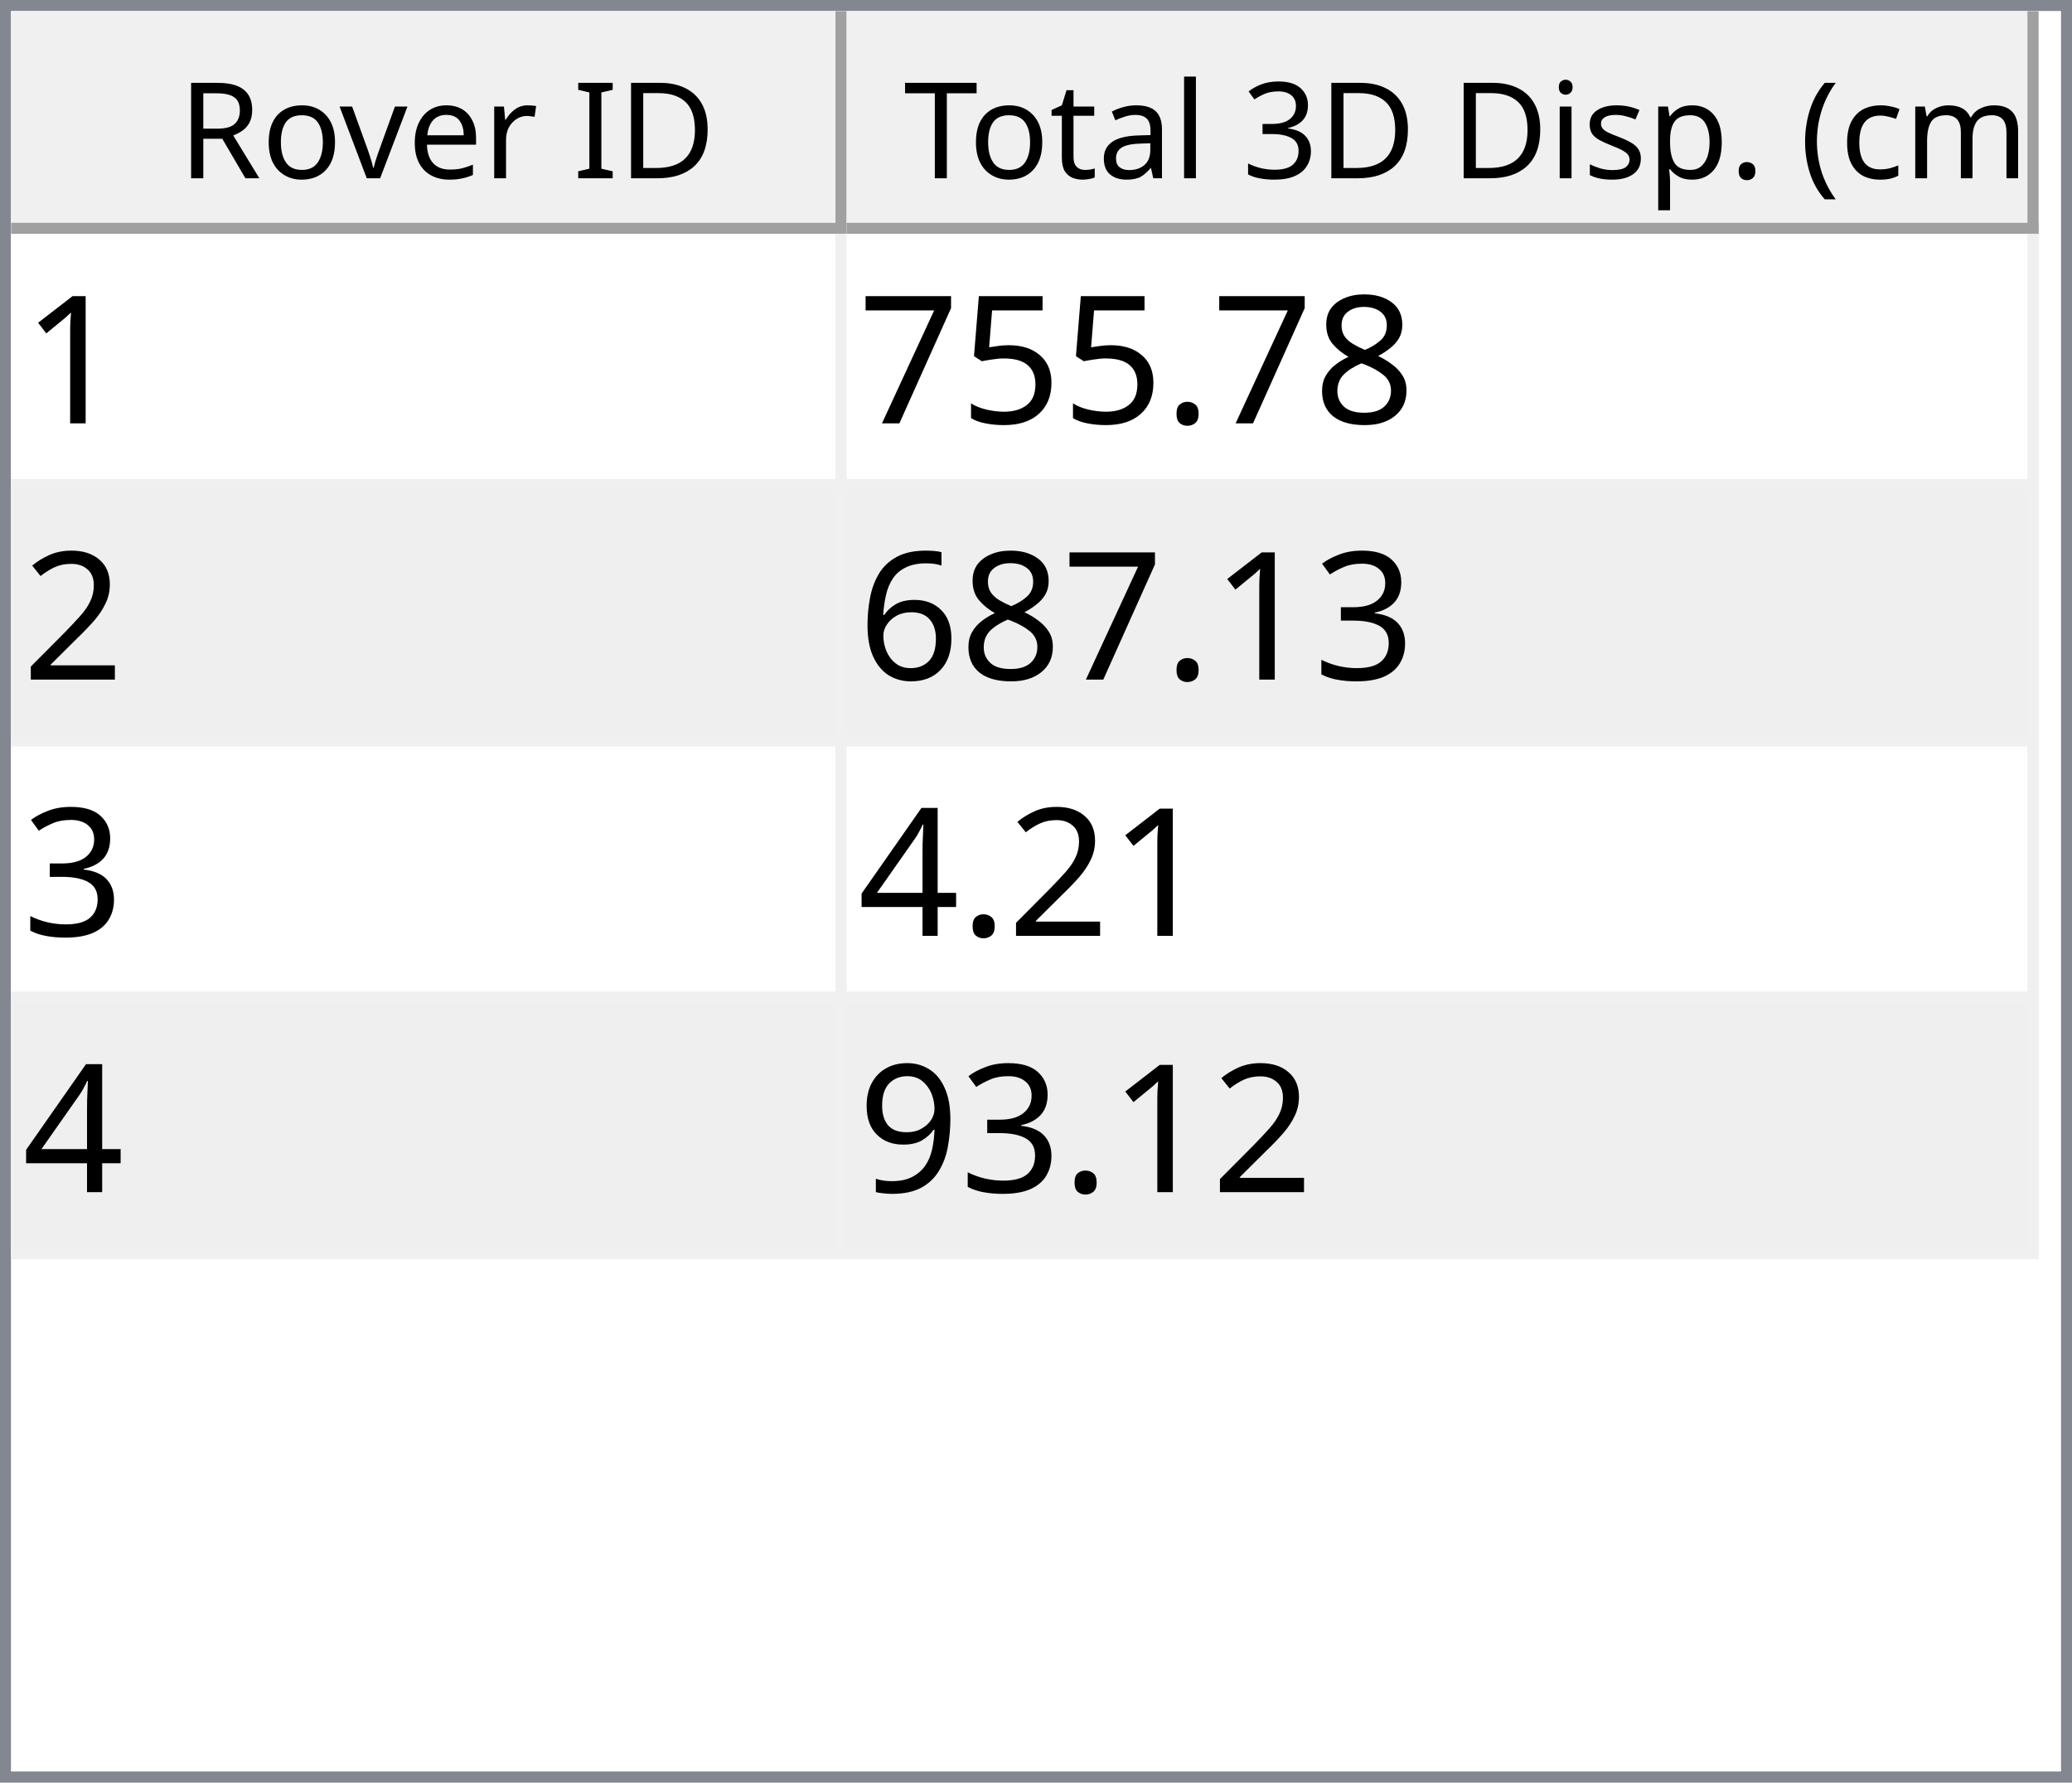
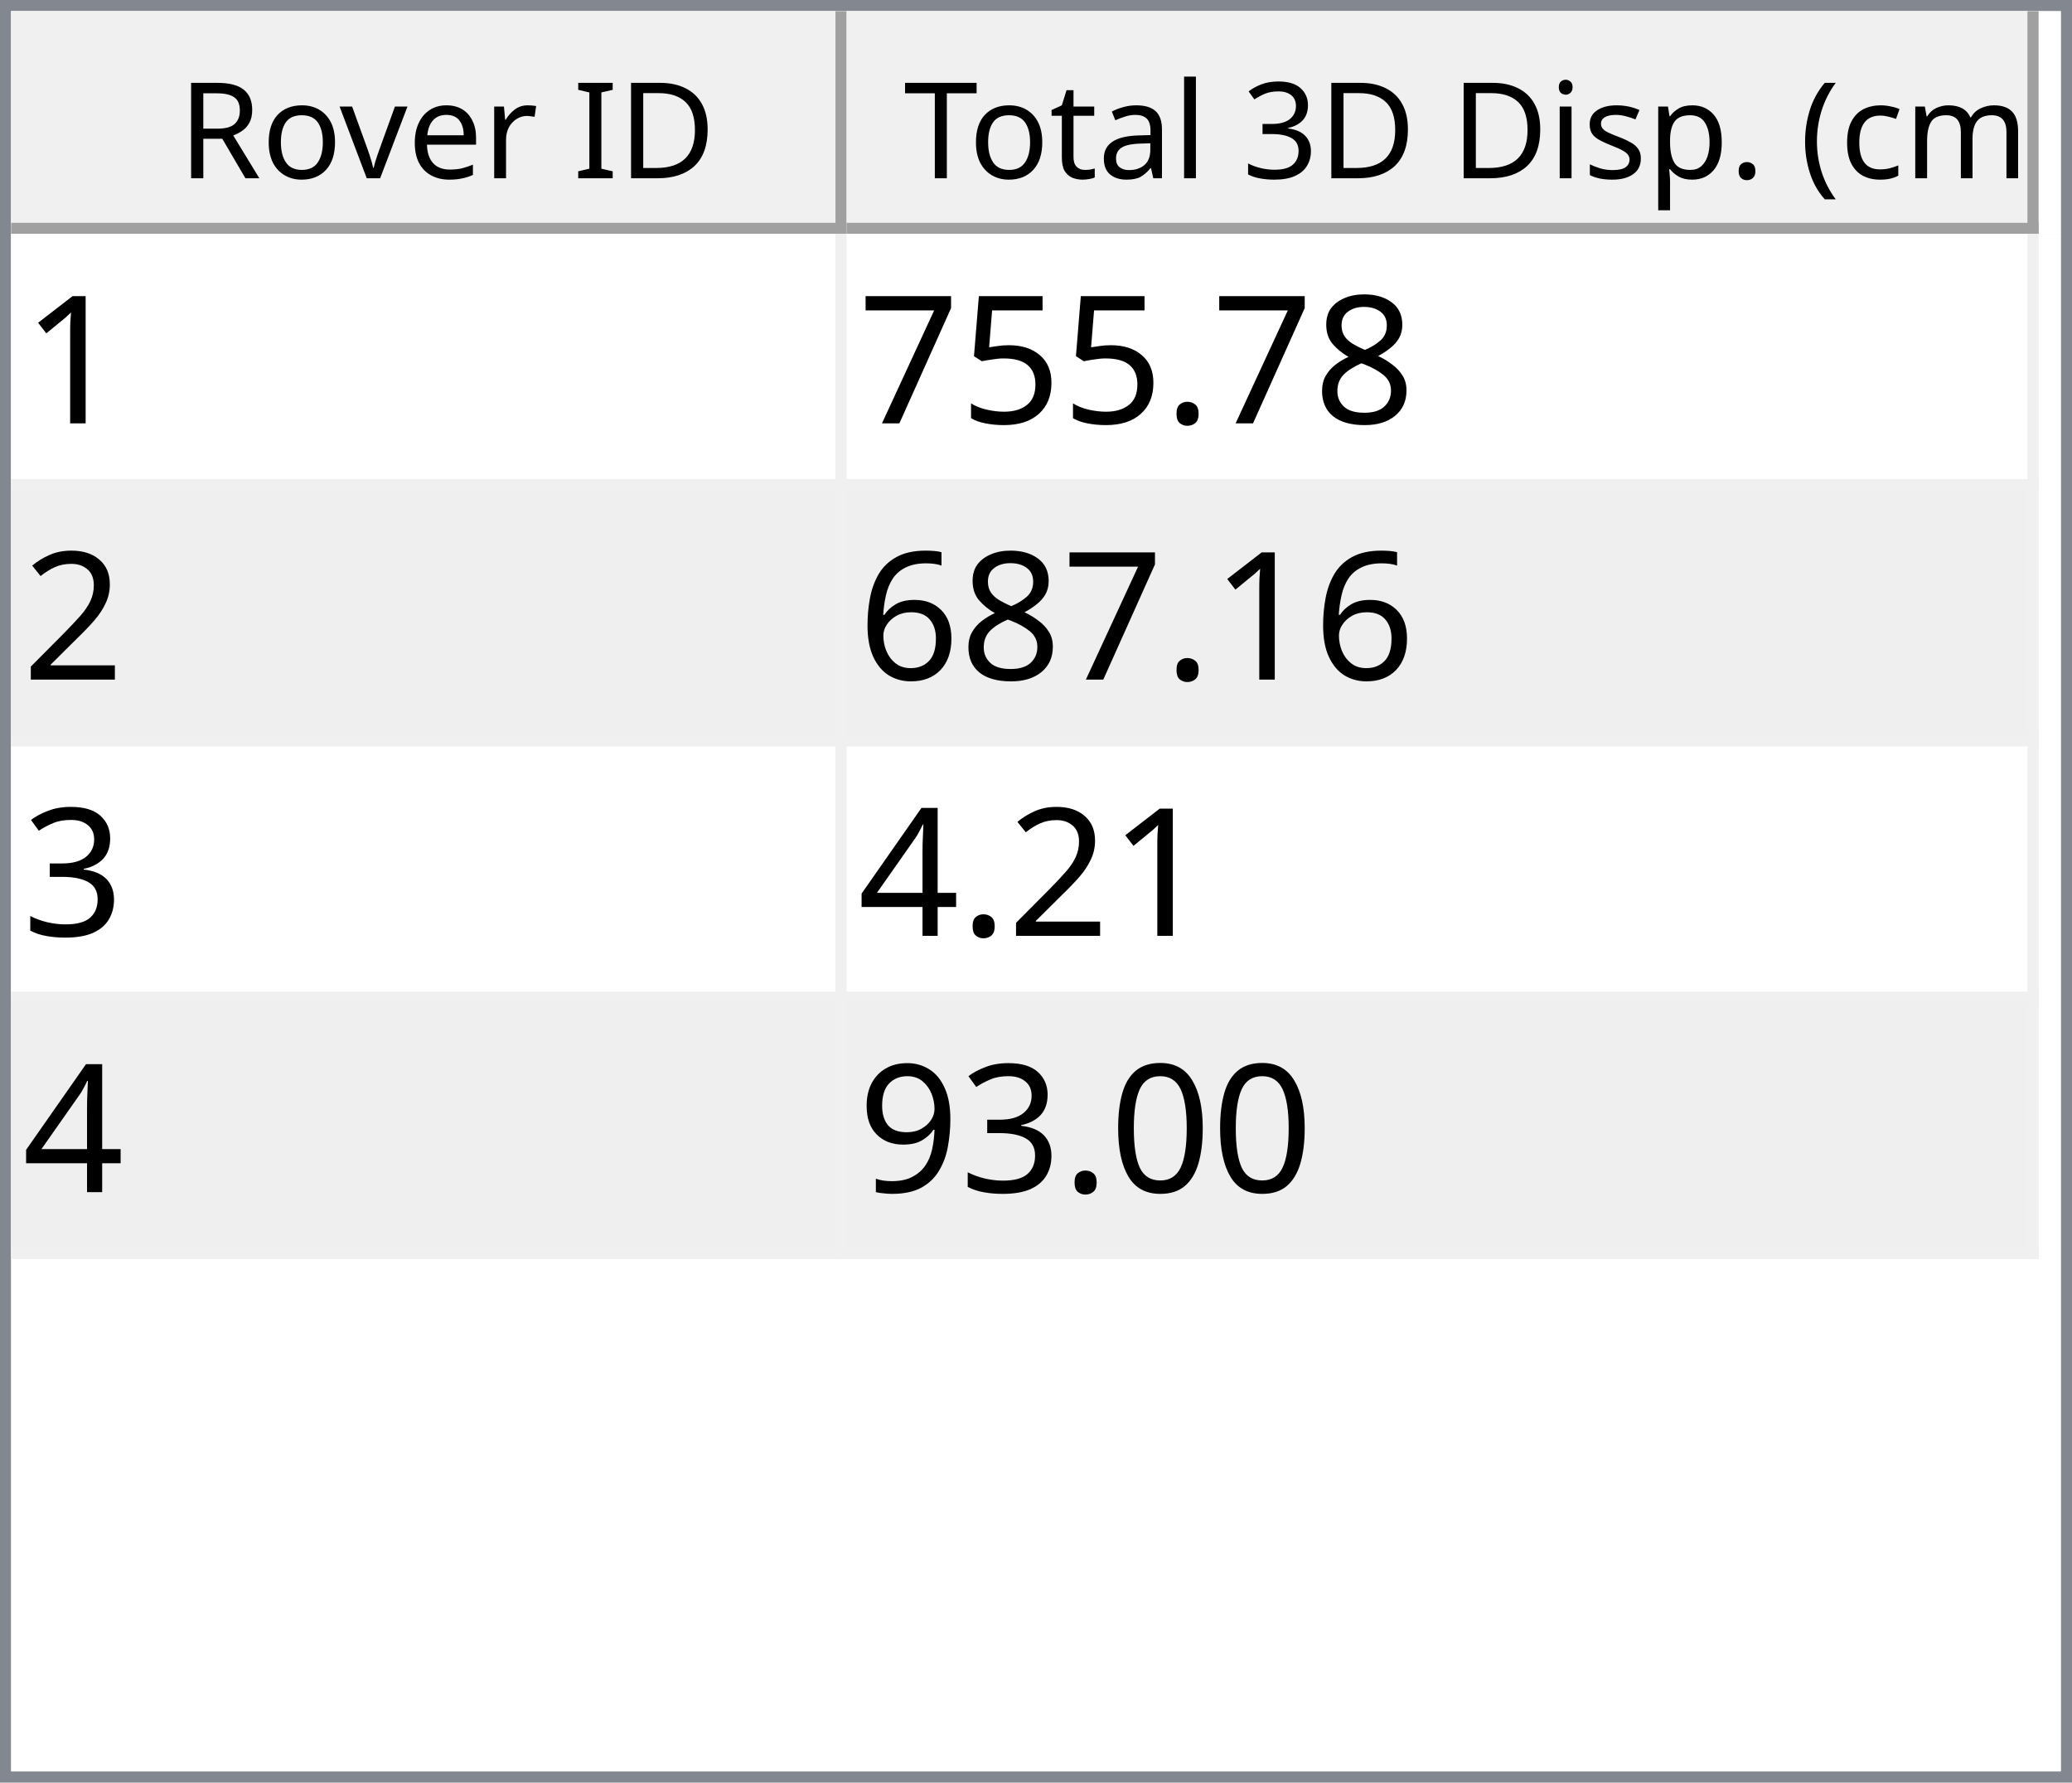
<svg xmlns="http://www.w3.org/2000/svg" style="fill-opacity:1; color-rendering:auto; color-interpolation:auto; text-rendering:auto; stroke:black; stroke-linecap:square; stroke-miterlimit:10; shape-rendering:auto; stroke-opacity:1; fill:black; stroke-dasharray:none; font-weight:normal; stroke-width:1; font-family:'Dialog'; font-style:normal; stroke-linejoin:miter; font-size:12px; stroke-dashoffset:0; image-rendering:auto;" width="186" height="160">
  <defs id="genericDefs" />
  <g>
    <defs id="defs1">
      <clipPath clipPathUnits="userSpaceOnUse" id="clipPath1">
        <path d="M0 0 L186 0 L186 160 L0 160 L0 0 Z" />
      </clipPath>
      <clipPath clipPathUnits="userSpaceOnUse" id="clipPath2">
        <path d="M0 0 L0 160 L186 160 L186 0 Z" />
      </clipPath>
      <clipPath clipPathUnits="userSpaceOnUse" id="clipPath3">
        <path d="M0 0 L0 20 L184 20 L184 0 Z" />
      </clipPath>
      <clipPath clipPathUnits="userSpaceOnUse" id="clipPath4">
        <path d="M0 0 L0 20 L75 20 L75 0 Z" />
      </clipPath>
      <clipPath clipPathUnits="userSpaceOnUse" id="clipPath5">
        <path d="M1 1 L1 19 L74 19 L74 1 Z" />
      </clipPath>
      <clipPath clipPathUnits="userSpaceOnUse" id="clipPath6">
        <path d="M0 0 L0 18 L73 18 L73 0 Z" />
      </clipPath>
      <clipPath clipPathUnits="userSpaceOnUse" id="clipPath7">
        <path d="M-0.5 -0.5 L-0.5 19.5 L74.5 19.5 L74.5 -0.5 Z" />
      </clipPath>
      <clipPath clipPathUnits="userSpaceOnUse" id="clipPath8">
        <path d="M0 0 L0 20 L107 20 L107 0 Z" />
      </clipPath>
      <clipPath clipPathUnits="userSpaceOnUse" id="clipPath9">
        <path d="M1 1 L1 19 L106 19 L106 1 Z" />
      </clipPath>
      <clipPath clipPathUnits="userSpaceOnUse" id="clipPath10">
        <path d="M0 0 L0 18 L105 18 L105 0 Z" />
      </clipPath>
      <clipPath clipPathUnits="userSpaceOnUse" id="clipPath11">
        <path d="M-0.5 -0.5 L-0.5 19.5 L106.5 19.5 L106.5 -0.5 Z" />
      </clipPath>
      <clipPath clipPathUnits="userSpaceOnUse" id="clipPath12">
        <path d="M0 0 L0 138 L184 138 L184 0 Z" />
      </clipPath>
      <clipPath clipPathUnits="userSpaceOnUse" id="clipPath13">
        <path d="M0 0 L0 92 L182 92 L182 0 Z" />
      </clipPath>
      <clipPath clipPathUnits="userSpaceOnUse" id="clipPath14">
        <path d="M-0.5 -0.5 L-0.5 91.5 L181.5 91.5 L181.5 -0.5 Z" />
      </clipPath>
      <clipPath clipPathUnits="userSpaceOnUse" id="clipPath15">
        <path d="M0 0 L0 22 L74 22 L74 0 Z" />
      </clipPath>
      <clipPath clipPathUnits="userSpaceOnUse" id="clipPath16">
        <path d="M0 0 L0 22 L106 22 L106 0 Z" />
      </clipPath>
      <font horiz-adv-x="64.551" id="font1">
        <font-face ascent="107.91" descent="25.098" units-per-em="100" style="font-style:normal; font-family:Segoe UI; font-weight:normal;" />
        <missing-glyph horiz-adv-x="64.551" d="M8.109 0 L8.109 68.266 L56.453 68.266 L56.453 0 L8.109 0 ZM15.328 7.234 L49.219 7.234 L49.219 61.031 L15.328 61.031 L15.328 7.234 Z" />
        <glyph unicode="D" horiz-adv-x="70.117" d="M9.188 0 L9.188 70.016 L28.516 70.016 Q65.531 70.016 65.531 35.891 Q65.531 19.672 55.25 9.836 Q44.969 0 27.734 0 L9.188 0 ZM17.391 62.594 L17.391 7.422 L27.828 7.422 Q41.609 7.422 49.273 14.797 Q56.938 22.172 56.938 35.688 Q56.938 62.594 28.328 62.594 L17.391 62.594 Z" />
        <glyph unicode="I" horiz-adv-x="26.611" d="M17.391 0 L9.188 0 L9.188 70.016 L17.391 70.016 L17.391 0 Z" />
        <glyph unicode=" " horiz-adv-x="27.393" d="" />
        <glyph unicode="r" horiz-adv-x="34.766" d="M34.188 41.891 Q32.078 43.5 28.125 43.5 Q23 43.5 19.555 38.672 Q16.109 33.844 16.109 25.484 L16.109 0 L8.109 0 L8.109 50 L16.109 50 L16.109 39.703 L16.312 39.703 Q18.016 44.969 21.531 47.922 Q25.047 50.875 29.391 50.875 Q32.516 50.875 34.188 50.203 L34.188 41.891 Z" />
        <glyph unicode="e" horiz-adv-x="52.295" d="M48.297 23 L12.984 23 Q13.188 14.656 17.484 10.109 Q21.781 5.562 29.297 5.562 Q37.75 5.562 44.828 11.141 L44.828 3.609 Q38.234 -1.172 27.391 -1.172 Q16.797 -1.172 10.742 5.641 Q4.688 12.453 4.688 24.812 Q4.688 36.469 11.305 43.82 Q17.922 51.172 27.734 51.172 Q37.547 51.172 42.922 44.828 Q48.297 38.484 48.297 27.203 L48.297 23 ZM40.094 29.781 Q40.047 36.719 36.75 40.578 Q33.453 44.438 27.594 44.438 Q21.922 44.438 17.969 40.383 Q14.016 36.328 13.094 29.781 L40.094 29.781 Z" />
        <glyph unicode="v" horiz-adv-x="47.9" d="M47.406 50 L27.484 0 L19.625 0 L0.688 50 L9.469 50 L22.172 13.672 Q23.578 9.672 23.922 6.688 L24.125 6.688 Q24.609 10.453 25.688 13.484 L38.969 50 L47.406 50 Z" />
        <glyph unicode="o" horiz-adv-x="58.594" d="M29 -1.172 Q17.922 -1.172 11.305 5.836 Q4.688 12.844 4.688 24.422 Q4.688 37.016 11.57 44.094 Q18.453 51.172 30.172 51.172 Q41.359 51.172 47.633 44.289 Q53.906 37.406 53.906 25.203 Q53.906 13.234 47.141 6.031 Q40.375 -1.172 29 -1.172 ZM29.594 44.438 Q21.875 44.438 17.383 39.188 Q12.891 33.938 12.891 24.703 Q12.891 15.828 17.43 10.695 Q21.969 5.562 29.594 5.562 Q37.359 5.562 41.531 10.594 Q45.703 15.625 45.703 24.906 Q45.703 34.281 41.531 39.359 Q37.359 44.438 29.594 44.438 Z" />
        <glyph unicode="R" horiz-adv-x="59.814" d="M59.375 0 L49.609 0 L37.891 19.625 Q36.281 22.359 34.766 24.289 Q33.25 26.219 31.664 27.438 Q30.078 28.656 28.25 29.219 Q26.422 29.781 24.125 29.781 L17.391 29.781 L17.391 0 L9.188 0 L9.188 70.016 L30.078 70.016 Q34.672 70.016 38.555 68.867 Q42.438 67.719 45.289 65.375 Q48.141 63.031 49.758 59.547 Q51.375 56.062 51.375 51.375 Q51.375 47.703 50.273 44.656 Q49.172 41.609 47.148 39.211 Q45.125 36.812 42.266 35.133 Q39.406 33.453 35.844 32.516 L35.844 32.328 Q37.594 31.547 38.891 30.547 Q40.188 29.547 41.359 28.18 Q42.531 26.812 43.68 25.078 Q44.828 23.344 46.234 21.047 L59.375 0 ZM17.391 62.594 L17.391 37.203 L28.516 37.203 Q31.594 37.203 34.203 38.133 Q36.812 39.062 38.719 40.797 Q40.625 42.531 41.703 45.047 Q42.781 47.562 42.781 50.688 Q42.781 56.297 39.141 59.445 Q35.5 62.594 28.609 62.594 L17.391 62.594 Z" />
        <glyph unicode=")" horiz-adv-x="30.176" d="M8.297 -15.922 L1.172 -15.922 Q16.406 2.344 16.406 26.812 Q16.406 51.469 1.078 70.016 L8.297 70.016 Q23.531 52.156 23.531 26.703 Q23.531 1.375 8.297 -15.922 Z" />
        <glyph unicode="m" horiz-adv-x="86.133" d="M79.109 0 L71.094 0 L71.094 28.719 Q71.094 37.016 68.531 40.727 Q65.969 44.438 59.906 44.438 Q54.781 44.438 51.195 39.75 Q47.609 35.062 47.609 28.516 L47.609 0 L39.594 0 L39.594 29.688 Q39.594 44.438 28.219 44.438 Q22.953 44.438 19.531 40.016 Q16.109 35.594 16.109 28.516 L16.109 0 L8.109 0 L8.109 50 L16.109 50 L16.109 42.094 L16.312 42.094 Q21.625 51.172 31.844 51.172 Q36.969 51.172 40.773 48.312 Q44.578 45.453 46 40.828 Q51.562 51.172 62.594 51.172 Q79.109 51.172 79.109 30.812 L79.109 0 Z" />
        <glyph unicode="c" horiz-adv-x="46.191" d="M42.188 2.297 Q36.422 -1.172 28.516 -1.172 Q17.828 -1.172 11.258 5.789 Q4.688 12.75 4.688 23.828 Q4.688 36.188 11.766 43.68 Q18.844 51.172 30.672 51.172 Q37.25 51.172 42.281 48.734 L42.281 40.531 Q36.719 44.438 30.375 44.438 Q22.703 44.438 17.797 38.945 Q12.891 33.453 12.891 24.516 Q12.891 15.719 17.508 10.641 Q22.125 5.562 29.891 5.562 Q36.422 5.562 42.188 9.906 L42.188 2.297 Z" />
        <glyph unicode="(" horiz-adv-x="30.176" d="M29.109 -15.922 L21.969 -15.922 Q6.844 1.375 6.844 26.703 Q6.844 52.156 21.969 70.016 L29.203 70.016 Q13.875 51.469 13.875 26.812 Q13.875 2.344 29.109 -15.922 Z" />
        <glyph unicode="." horiz-adv-x="21.68" d="M10.891 -1.078 Q8.641 -1.078 7.055 0.539 Q5.469 2.156 5.469 4.391 Q5.469 6.641 7.055 8.273 Q8.641 9.906 10.891 9.906 Q13.188 9.906 14.797 8.273 Q16.406 6.641 16.406 4.391 Q16.406 2.156 14.797 0.539 Q13.188 -1.078 10.891 -1.078 Z" />
        <glyph unicode="p" horiz-adv-x="58.789" d="M16.312 7.234 L16.109 7.234 L16.109 -23 L8.109 -23 L8.109 50 L16.109 50 L16.109 41.219 L16.312 41.219 Q22.219 51.172 33.594 51.172 Q43.266 51.172 48.688 44.461 Q54.109 37.75 54.109 26.469 Q54.109 13.922 48 6.375 Q41.891 -1.172 31.297 -1.172 Q21.578 -1.172 16.312 7.234 ZM16.109 27.391 L16.109 20.406 Q16.109 14.203 20.141 9.883 Q24.172 5.562 30.375 5.562 Q37.641 5.562 41.773 11.133 Q45.906 16.703 45.906 26.609 Q45.906 34.969 42.047 39.703 Q38.188 44.438 31.594 44.438 Q24.609 44.438 20.359 39.578 Q16.109 34.719 16.109 27.391 Z" />
        <glyph unicode="s" horiz-adv-x="42.432" d="M5.078 1.812 L5.078 10.406 Q11.625 5.562 19.484 5.562 Q30.031 5.562 30.031 12.594 Q30.031 14.594 29.125 15.992 Q28.219 17.391 26.68 18.461 Q25.141 19.531 23.07 20.383 Q21 21.234 18.609 22.172 Q15.281 23.484 12.766 24.828 Q10.25 26.172 8.57 27.859 Q6.891 29.547 6.031 31.695 Q5.172 33.844 5.172 36.719 Q5.172 40.234 6.789 42.945 Q8.406 45.656 11.086 47.484 Q13.766 49.312 17.211 50.242 Q20.656 51.172 24.312 51.172 Q30.812 51.172 35.938 48.922 L35.938 40.828 Q30.422 44.438 23.25 44.438 Q21 44.438 19.195 43.922 Q17.391 43.406 16.094 42.477 Q14.797 41.547 14.086 40.258 Q13.375 38.969 13.375 37.406 Q13.375 35.453 14.086 34.133 Q14.797 32.812 16.164 31.789 Q17.531 30.766 19.484 29.938 Q21.438 29.109 23.922 28.125 Q27.25 26.859 29.883 25.516 Q32.516 24.172 34.375 22.484 Q36.234 20.797 37.234 18.602 Q38.234 16.406 38.234 13.375 Q38.234 9.672 36.602 6.938 Q34.969 4.203 32.234 2.398 Q29.5 0.594 25.93 -0.289 Q22.359 -1.172 18.453 -1.172 Q10.75 -1.172 5.078 1.812 Z" />
        <glyph unicode="i" horiz-adv-x="24.219" d="M12.203 62.703 Q10.062 62.703 8.547 64.164 Q7.031 65.625 7.031 67.875 Q7.031 70.125 8.547 71.609 Q10.062 73.094 12.203 73.094 Q14.406 73.094 15.945 71.609 Q17.484 70.125 17.484 67.875 Q17.484 65.719 15.945 64.211 Q14.406 62.703 12.203 62.703 ZM16.109 0 L8.109 0 L8.109 50 L16.109 50 L16.109 0 Z" />
        <glyph unicode="3" horiz-adv-x="53.906" d="M46.531 19.828 Q46.531 15.094 44.75 11.211 Q42.969 7.328 39.719 4.57 Q36.469 1.812 31.93 0.297 Q27.391 -1.219 21.922 -1.219 Q11.922 -1.219 6 2.594 L6 11.188 Q13.094 5.609 22.219 5.609 Q25.875 5.609 28.828 6.539 Q31.781 7.469 33.906 9.227 Q36.031 10.984 37.18 13.477 Q38.328 15.969 38.328 19.094 Q38.328 32.812 18.797 32.812 L12.984 32.812 L12.984 39.594 L18.5 39.594 Q35.797 39.594 35.797 52.484 Q35.797 64.406 22.609 64.406 Q15.188 64.406 8.688 59.422 L8.688 67.188 Q15.375 71.188 24.609 71.188 Q29 71.188 32.57 69.969 Q36.141 68.75 38.68 66.555 Q41.219 64.359 42.609 61.281 Q44 58.203 44 54.5 Q44 40.672 30.031 36.719 L30.031 36.531 Q33.594 36.141 36.625 34.797 Q39.656 33.453 41.852 31.305 Q44.047 29.156 45.289 26.25 Q46.531 23.344 46.531 19.828 Z" />
        <glyph unicode="l" horiz-adv-x="24.219" d="M16.109 0 L8.109 0 L8.109 74.031 L16.109 74.031 L16.109 0 Z" />
        <glyph unicode="a" horiz-adv-x="50.879" d="M43.891 0 L35.891 0 L35.891 7.812 L35.688 7.812 Q30.469 -1.172 20.312 -1.172 Q12.844 -1.172 8.617 2.781 Q4.391 6.734 4.391 13.281 Q4.391 27.297 20.906 29.594 L35.891 31.688 Q35.891 44.438 25.594 44.438 Q16.547 44.438 9.281 38.281 L9.281 46.484 Q16.656 51.172 26.266 51.172 Q43.891 51.172 43.891 32.516 L43.891 0 ZM35.891 25.297 L23.828 23.641 Q18.266 22.859 15.43 20.875 Q12.594 18.891 12.594 13.875 Q12.594 10.203 15.211 7.883 Q17.828 5.562 22.172 5.562 Q28.125 5.562 32.008 9.742 Q35.891 13.922 35.891 20.312 L35.891 25.297 Z" />
        <glyph unicode="t" horiz-adv-x="33.887" d="M31.297 0.484 Q28.469 -1.078 23.828 -1.078 Q10.688 -1.078 10.688 13.578 L10.688 43.172 L2.094 43.172 L2.094 50 L10.688 50 L10.688 62.203 L18.703 64.797 L18.703 50 L31.297 50 L31.297 43.172 L18.703 43.172 L18.703 14.984 Q18.703 9.969 20.414 7.82 Q22.125 5.672 26.078 5.672 Q29.109 5.672 31.297 7.328 L31.297 0.484 Z" />
        <glyph unicode="T" horiz-adv-x="52.393" d="M50.594 62.594 L30.375 62.594 L30.375 0 L22.172 0 L22.172 62.594 L2 62.594 L2 70.016 L50.594 70.016 L50.594 62.594 Z" />
      </font>
      <font horiz-adv-x="75.0" id="font2">
        <font-face ascent="100.537" descent="21.973" units-per-em="100" style="font-style:normal; font-family:sans-serif; font-weight:normal;" />
        <missing-glyph horiz-adv-x="75.0" d="M12.5 0 L12.5 62.5 L62.5 62.5 L62.5 0 L12.5 0 ZM14.062 1.562 L60.938 1.562 L60.938 60.938 L14.062 60.938 L14.062 1.562 Z" />
        <glyph unicode="1" horiz-adv-x="55.615" d="M37.25 0 L28.469 0 L28.469 56 Q25.297 52.984 20.141 49.953 Q14.984 46.922 10.891 45.406 L10.891 53.906 Q18.266 57.375 23.781 62.305 Q29.297 67.234 31.594 71.875 L37.25 71.875 L37.25 0 Z" />
        <glyph unicode="8" horiz-adv-x="55.615" d="M17.672 38.812 Q12.203 40.828 9.57 44.539 Q6.938 48.25 6.938 53.422 Q6.938 61.234 12.555 66.555 Q18.172 71.875 27.484 71.875 Q36.859 71.875 42.578 66.43 Q48.297 60.984 48.297 53.172 Q48.297 48.188 45.68 44.508 Q43.062 40.828 37.75 38.812 Q44.344 36.672 47.781 31.883 Q51.219 27.094 51.219 20.453 Q51.219 11.281 44.727 5.031 Q38.234 -1.219 27.641 -1.219 Q17.047 -1.219 10.547 5.055 Q4.047 11.328 4.047 20.703 Q4.047 27.688 7.594 32.398 Q11.141 37.109 17.672 38.812 ZM15.922 53.719 Q15.922 48.641 19.195 45.414 Q22.469 42.188 27.688 42.188 Q32.766 42.188 36.016 45.383 Q39.266 48.578 39.266 53.219 Q39.266 58.062 35.914 61.359 Q32.562 64.656 27.594 64.656 Q22.562 64.656 19.242 61.43 Q15.922 58.203 15.922 53.719 ZM13.094 20.656 Q13.094 16.891 14.875 13.375 Q16.656 9.859 20.172 7.93 Q23.688 6 27.734 6 Q34.031 6 38.133 10.055 Q42.234 14.109 42.234 20.359 Q42.234 26.703 38.016 30.859 Q33.797 35.016 27.438 35.016 Q21.234 35.016 17.164 30.914 Q13.094 26.812 13.094 20.656 Z" />
        <glyph unicode="." horiz-adv-x="27.783" d="M9.078 0 L9.078 10.016 L19.094 10.016 L19.094 0 L9.078 0 Z" />
        <glyph unicode="5" horiz-adv-x="55.615" d="M4.156 18.75 L13.375 19.531 Q14.406 12.797 18.141 9.398 Q21.875 6 27.156 6 Q33.5 6 37.891 10.789 Q42.281 15.578 42.281 23.484 Q42.281 31 38.062 35.352 Q33.844 39.703 27 39.703 Q22.75 39.703 19.336 37.773 Q15.922 35.844 13.969 32.766 L5.719 33.844 L12.641 70.609 L48.25 70.609 L48.25 62.203 L19.672 62.203 L15.828 42.969 Q22.266 47.469 29.344 47.469 Q38.719 47.469 45.164 40.969 Q51.609 34.469 51.609 24.266 Q51.609 14.547 45.953 7.469 Q39.062 -1.219 27.156 -1.219 Q17.391 -1.219 11.211 4.25 Q5.031 9.719 4.156 18.75 Z" />
        <glyph unicode="7" horiz-adv-x="55.615" d="M4.734 62.203 L4.734 70.656 L51.078 70.656 L51.078 63.812 Q44.234 56.547 37.523 44.484 Q30.812 32.422 27.156 19.672 Q24.516 10.688 23.781 0 L14.75 0 Q14.891 8.453 18.062 20.414 Q21.234 32.375 27.172 43.484 Q33.109 54.594 39.797 62.203 L4.734 62.203 Z" />
        <glyph unicode="2" horiz-adv-x="55.615" d="M50.344 8.453 L50.344 0 L3.031 0 Q2.938 3.172 4.047 6.109 Q5.859 10.938 9.836 15.625 Q13.812 20.312 21.344 26.469 Q33.016 36.031 37.117 41.625 Q41.219 47.219 41.219 52.203 Q41.219 57.422 37.477 61.008 Q33.734 64.594 27.734 64.594 Q21.391 64.594 17.578 60.789 Q13.766 56.984 13.719 50.25 L4.688 51.172 Q5.609 61.281 11.664 66.578 Q17.719 71.875 27.938 71.875 Q38.234 71.875 44.242 66.164 Q50.25 60.453 50.25 52 Q50.25 47.703 48.492 43.555 Q46.734 39.406 42.656 34.812 Q38.578 30.219 29.109 22.219 Q21.188 15.578 18.945 13.211 Q16.703 10.844 15.234 8.453 L50.344 8.453 Z" />
+         <glyph unicode="6" horiz-adv-x="55.615" d="M49.75 54.047 L41.016 53.375 Q39.844 58.547 37.703 60.891 Q34.125 64.656 28.906 64.656 Q24.703 64.656 21.531 62.312 Q17.391 59.281 14.992 53.469 Q12.594 47.656 12.5 36.922 Q15.672 41.75 20.266 44.094 Q24.859 46.438 29.891 46.438 Q38.672 46.438 44.852 39.969 Q51.031 33.5 51.031 23.25 Q51.031 16.5 48.125 10.719 Q45.219 4.938 40.141 1.859 Q35.062 -1.219 28.609 -1.219 Q17.625 -1.219 10.695 6.859 Q3.766 14.938 3.766 33.5 Q3.766 54.25 11.422 63.672 Q18.109 71.875 29.438 71.875 Q37.891 71.875 43.289 67.141 Q48.688 62.406 49.75 54.047 ZM13.875 23.188 Q13.875 18.656 15.797 14.508 Q17.719 10.359 21.188 8.18 Q24.656 6 28.469 6 Q34.031 6 38.039 10.492 Q42.047 14.984 42.047 22.703 Q42.047 30.125 38.086 34.398 Q34.125 38.672 28.125 38.672 Q22.172 38.672 18.023 34.398 Q13.875 30.125 13.875 23.188 Z" />
        <glyph unicode="3" horiz-adv-x="55.615" d="M4.203 18.891 L12.984 20.062 Q14.5 12.594 18.141 9.297 Q21.781 6 27 6 Q33.203 6 37.477 10.297 Q41.75 14.594 41.75 20.953 Q41.75 27 37.797 30.93 Q33.844 34.859 27.734 34.859 Q25.25 34.859 21.531 33.891 L22.516 41.609 Q23.391 41.5 23.922 41.5 Q29.547 41.5 34.039 44.43 Q38.531 47.359 38.531 53.469 Q38.531 58.297 35.258 61.477 Q31.984 64.656 26.812 64.656 Q21.688 64.656 18.266 61.43 Q14.844 58.203 13.875 51.766 L5.078 53.328 Q6.688 62.156 12.398 67.016 Q18.109 71.875 26.609 71.875 Q32.469 71.875 37.398 69.359 Q42.328 66.844 44.945 62.5 Q47.562 58.156 47.562 53.266 Q47.562 48.641 45.07 44.828 Q42.578 41.016 37.703 38.766 Q44.047 37.312 47.562 32.695 Q51.078 28.078 51.078 21.141 Q51.078 11.766 44.242 5.25 Q37.406 -1.266 26.953 -1.266 Q17.531 -1.266 11.305 4.352 Q5.078 9.969 4.203 18.891 Z" />
-         <glyph unicode="6" horiz-adv-x="55.615" d="M49.75 54.047 L41.016 53.375 Q39.844 58.547 37.703 60.891 Q34.125 64.656 28.906 64.656 Q24.703 64.656 21.531 62.312 Q17.391 59.281 14.992 53.469 Q12.594 47.656 12.5 36.922 Q15.672 41.75 20.266 44.094 Q24.859 46.438 29.891 46.438 Q38.672 46.438 44.852 39.969 Q51.031 33.5 51.031 23.25 Q51.031 16.5 48.125 10.719 Q45.219 4.938 40.141 1.859 Q35.062 -1.219 28.609 -1.219 Q17.625 -1.219 10.695 6.859 Q3.766 14.938 3.766 33.5 Q3.766 54.25 11.422 63.672 Q18.109 71.875 29.438 71.875 Q37.891 71.875 43.289 67.141 Q48.688 62.406 49.75 54.047 ZM13.875 23.188 Q13.875 18.656 15.797 14.508 Q17.719 10.359 21.188 8.18 Q24.656 6 28.469 6 Q34.031 6 38.039 10.492 Q42.047 14.984 42.047 22.703 Q42.047 30.125 38.086 34.398 Q34.125 38.672 28.125 38.672 Q22.172 38.672 18.023 34.398 Q13.875 30.125 13.875 23.188 Z" />
        <glyph unicode="4" horiz-adv-x="55.615" d="M32.328 0 L32.328 17.141 L1.266 17.141 L1.266 25.203 L33.938 71.578 L41.109 71.578 L41.109 25.203 L50.781 25.203 L50.781 17.141 L41.109 17.141 L41.109 0 L32.328 0 ZM32.328 25.203 L32.328 57.469 L9.906 25.203 L32.328 25.203 Z" />
+         <glyph unicode="0" horiz-adv-x="55.615" d="M4.156 35.297 Q4.156 48 6.766 55.742 Q9.375 63.484 14.523 67.68 Q19.672 71.875 27.484 71.875 Q33.25 71.875 37.594 69.555 Q41.938 67.234 44.773 62.867 Q47.609 58.5 49.219 52.227 Q50.828 45.953 50.828 35.297 Q50.828 22.703 48.242 14.969 Q45.656 7.234 40.508 3.008 Q35.359 -1.219 27.484 -1.219 Q17.141 -1.219 11.234 6.203 Q4.156 15.141 4.156 35.297 ZM13.188 35.297 Q13.188 17.672 17.312 11.836 Q21.438 6 27.484 6 Q33.547 6 37.672 11.859 Q41.797 17.719 41.797 35.297 Q41.797 52.984 37.672 58.789 Q33.547 64.594 27.391 64.594 Q21.344 64.594 17.719 59.469 Q13.188 52.938 13.188 35.297 Z" />
        <glyph unicode="9" horiz-adv-x="55.615" d="M5.469 16.547 L13.922 17.328 Q14.984 11.375 18.016 8.688 Q21.047 6 25.781 6 Q29.828 6 32.883 7.859 Q35.938 9.719 37.891 12.82 Q39.844 15.922 41.164 21.195 Q42.484 26.469 42.484 31.938 Q42.484 32.516 42.438 33.688 Q39.797 29.5 35.234 26.883 Q30.672 24.266 25.344 24.266 Q16.453 24.266 10.305 30.711 Q4.156 37.156 4.156 47.703 Q4.156 58.594 10.578 65.234 Q17 71.875 26.656 71.875 Q33.641 71.875 39.43 68.117 Q45.219 64.359 48.219 57.398 Q51.219 50.438 51.219 37.25 Q51.219 23.531 48.242 15.406 Q45.266 7.281 39.383 3.031 Q33.5 -1.219 25.594 -1.219 Q17.188 -1.219 11.867 3.445 Q6.547 8.109 5.469 16.547 ZM41.453 48.141 Q41.453 55.719 37.43 60.156 Q33.406 64.594 27.734 64.594 Q21.875 64.594 17.531 59.812 Q13.188 55.031 13.188 47.406 Q13.188 40.578 17.312 36.305 Q21.438 32.031 27.484 32.031 Q33.594 32.031 37.523 36.305 Q41.453 40.578 41.453 48.141 Z" />
      </font>
    </defs>
    <g style="fill:white; stroke:white;">
      <rect x="0" y="0" width="186" style="clip-path:url(#clipPath1); stroke:none;" height="160" />
    </g>
    <g style="fill:white; text-rendering:optimizeSpeed; color-rendering:optimizeSpeed; image-rendering:optimizeSpeed; shape-rendering:crispEdges; stroke:white; color-interpolation:sRGB;">
      <rect x="0" width="186" height="160" y="0" style="stroke:none;" />
      <path style="stroke:none;" d="M0 160 L186 160 L186 0 L0 0 Z" />
    </g>
    <g style="fill:rgb(240,240,240); font-family:'Segoe UI'; stroke:rgb(240,240,240);">
      <rect x="0" y="0" width="186" style="clip-path:url(#clipPath2); stroke:none;" height="160" />
    </g>
    <g style="fill:rgb(130,135,144); font-family:'Segoe UI'; stroke:rgb(130,135,144);">
      <path d="M0 0 L186 0 L186 160 L0 160 L0 0 ZM1 1 L185 1 L185 159 L1 159 L1 1 Z" style="fill-rule:evenodd; clip-path:url(#clipPath2); stroke:none;" />
    </g>
    <g style="fill:white; font-family:'Segoe UI'; stroke:white;" transform="translate(1,1)">
      <rect x="0" y="0" width="184" style="clip-path:url(#clipPath3); stroke:none;" height="20" />
    </g>
    <g style="fill:rgb(240,240,240); font-family:'Segoe UI'; stroke:rgb(240,240,240);" transform="translate(1,1)">
      <rect x="0" y="0" width="75" style="clip-path:url(#clipPath4); stroke:none;" height="20" />
    </g>
    <g style="font-family:'Segoe UI';" transform="translate(2,2)">
      <text x="14" xml:space="preserve" y="14" style="clip-path:url(#clipPath6); stroke:none;">Rover ID</text>
    </g>
    <g style="fill:rgb(160,160,160); font-family:'Segoe UI'; stroke:rgb(160,160,160); stroke-linejoin:bevel;" transform="translate(1.5,1.5)">
      <line x1="74" x2="74" y1="0" style="fill:none; clip-path:url(#clipPath7);" y2="19" />
    </g>
    <g style="fill:rgb(160,160,160); font-family:'Segoe UI'; stroke:rgb(160,160,160); stroke-linejoin:bevel;" transform="matrix(1,0,0,1,1,1) translate(0.5,0.5)">
      <line x1="0" x2="74" y1="19" style="fill:none; clip-path:url(#clipPath7);" y2="19" />
    </g>
    <g style="fill:rgb(240,240,240); font-family:'Segoe UI'; stroke:rgb(240,240,240);" transform="translate(76,1)">
      <rect x="0" y="0" width="107" style="clip-path:url(#clipPath8); stroke:none;" height="20" />
    </g>
    <g style="font-family:'Segoe UI';" transform="translate(77,2)">
      <text x="1" xml:space="preserve" y="14" style="clip-path:url(#clipPath10); stroke:none;"> Total 3D Disp. (cm)</text>
    </g>
    <g style="fill:rgb(160,160,160); font-family:'Segoe UI'; stroke:rgb(160,160,160); stroke-linejoin:bevel;" transform="translate(76.5,1.5)">
      <line x1="106" x2="106" y1="0" style="fill:none; clip-path:url(#clipPath11);" y2="19" />
    </g>
    <g style="fill:rgb(160,160,160); font-family:'Segoe UI'; stroke:rgb(160,160,160); stroke-linejoin:bevel;" transform="matrix(1,0,0,1,76,1) translate(0.5,0.5)">
      <line x1="0" x2="106" y1="19" style="fill:none; clip-path:url(#clipPath11);" y2="19" />
    </g>
    <g style="fill:white; font-family:'Segoe UI'; stroke:white;" transform="translate(1,21)">
      <rect x="0" y="0" width="184" style="clip-path:url(#clipPath12); stroke:none;" height="138" />
    </g>
    <g style="fill:rgb(240,240,240); font-size:16px; font-family:sans-serif; stroke:rgb(240,240,240);" transform="translate(1,21)">
      <rect x="0" y="0" width="182" style="clip-path:url(#clipPath13); stroke:none;" height="92" />
      <line transform="translate(0.5,0.5)" x1="0" x2="181" y1="22" style="clip-path:url(#clipPath14); fill:none; stroke-linejoin:bevel;" y2="22" />
    </g>
    <g transform="matrix(1,0,0,1,1,21) translate(0.5,0.5)" style="fill:rgb(240,240,240); font-size:16px; font-family:sans-serif; stroke:rgb(240,240,240); stroke-linejoin:bevel;">
      <line x1="0" x2="181" y1="45" style="fill:none; clip-path:url(#clipPath14);" y2="45" />
    </g>
    <g transform="matrix(1,0,0,1,1,21) translate(0.5,0.5)" style="fill:rgb(240,240,240); font-size:16px; font-family:sans-serif; stroke:rgb(240,240,240); stroke-linejoin:bevel;">
      <line x1="0" x2="181" y1="68" style="fill:none; clip-path:url(#clipPath14);" y2="68" />
    </g>
    <g transform="matrix(1,0,0,1,1,21) translate(0.5,0.5)" style="fill:rgb(240,240,240); font-size:16px; font-family:sans-serif; stroke:rgb(240,240,240); stroke-linejoin:bevel;">
      <line x1="0" x2="181" y1="91" style="fill:none; clip-path:url(#clipPath14);" y2="91" />
    </g>
    <g transform="matrix(1,0,0,1,1,21) translate(0.5,0.5)" style="fill:rgb(240,240,240); font-size:16px; font-family:sans-serif; stroke:rgb(240,240,240); stroke-linejoin:bevel;">
      <line x1="74" x2="74" y1="0" style="fill:none; clip-path:url(#clipPath14);" y2="91" />
    </g>
    <g transform="matrix(1,0,0,1,1,21) translate(0.5,0.5)" style="fill:rgb(240,240,240); font-size:16px; font-family:sans-serif; stroke:rgb(240,240,240); stroke-linejoin:bevel;">
      <line x1="181" x2="181" y1="0" style="fill:none; clip-path:url(#clipPath14);" y2="91" />
    </g>
    <g style="fill:white; font-size:16px; font-family:sans-serif; stroke:white;" transform="matrix(1,0,0,1,1,21)">
      <rect x="0" y="0" width="74" style="clip-path:url(#clipPath15); stroke:none;" height="22" />
      <text x="1" y="17" style="fill:black; clip-path:url(#clipPath15); stroke:none;" xml:space="preserve">1</text>
    </g>
    <g style="fill:white; font-size:16px; font-family:sans-serif; stroke:white;" transform="matrix(1,0,0,1,1,21) translate(75,0)">
      <rect x="0" y="0" width="106" style="clip-path:url(#clipPath16); stroke:none;" height="22" />
      <text x="1" y="17" style="fill:black; clip-path:url(#clipPath16); stroke:none;" xml:space="preserve">755.78</text>
    </g>
    <g style="fill:rgb(239,239,239); font-size:16px; font-family:sans-serif; stroke:rgb(239,239,239);" transform="matrix(1,0,0,1,1,21) translate(0,23)">
      <rect x="0" y="0" width="74" style="clip-path:url(#clipPath15); stroke:none;" height="22" />
      <text x="1" y="17" style="fill:black; clip-path:url(#clipPath15); stroke:none;" xml:space="preserve">2</text>
    </g>
    <g style="fill:rgb(239,239,239); font-size:16px; font-family:sans-serif; stroke:rgb(239,239,239);" transform="matrix(1,0,0,1,1,21) translate(75,23)">
      <rect x="0" y="0" width="106" style="clip-path:url(#clipPath16); stroke:none;" height="22" />
-       <text x="1" y="17" style="fill:black; clip-path:url(#clipPath16); stroke:none;" xml:space="preserve">687.13</text>
+       <text x="1" y="17" style="fill:black; clip-path:url(#clipPath16); stroke:none;" xml:space="preserve">687.16</text>
    </g>
    <g style="fill:white; font-size:16px; font-family:sans-serif; stroke:white;" transform="matrix(1,0,0,1,1,21) translate(0,46)">
      <rect x="0" y="0" width="74" style="clip-path:url(#clipPath15); stroke:none;" height="22" />
      <text x="1" y="17" style="fill:black; clip-path:url(#clipPath15); stroke:none;" xml:space="preserve">3</text>
    </g>
    <g style="fill:white; font-size:16px; font-family:sans-serif; stroke:white;" transform="matrix(1,0,0,1,1,21) translate(75,46)">
      <rect x="0" y="0" width="106" style="clip-path:url(#clipPath16); stroke:none;" height="22" />
      <text x="1" y="17" style="fill:black; clip-path:url(#clipPath16); stroke:none;" xml:space="preserve">4.21</text>
    </g>
    <g style="fill:rgb(239,239,239); font-size:16px; font-family:sans-serif; stroke:rgb(239,239,239);" transform="matrix(1,0,0,1,1,21) translate(0,69)">
      <rect x="0" y="0" width="74" style="clip-path:url(#clipPath15); stroke:none;" height="22" />
      <text x="1" y="17" style="fill:black; clip-path:url(#clipPath15); stroke:none;" xml:space="preserve">4</text>
    </g>
    <g style="fill:rgb(239,239,239); font-size:16px; font-family:sans-serif; stroke:rgb(239,239,239);" transform="matrix(1,0,0,1,1,21) translate(75,69)">
      <rect x="0" y="0" width="106" style="clip-path:url(#clipPath16); stroke:none;" height="22" />
-       <text x="1" y="17" style="fill:black; clip-path:url(#clipPath16); stroke:none;" xml:space="preserve">93.12</text>
+       <text x="1" y="17" style="fill:black; clip-path:url(#clipPath16); stroke:none;" xml:space="preserve">93.00</text>
    </g>
  </g>
</svg>
